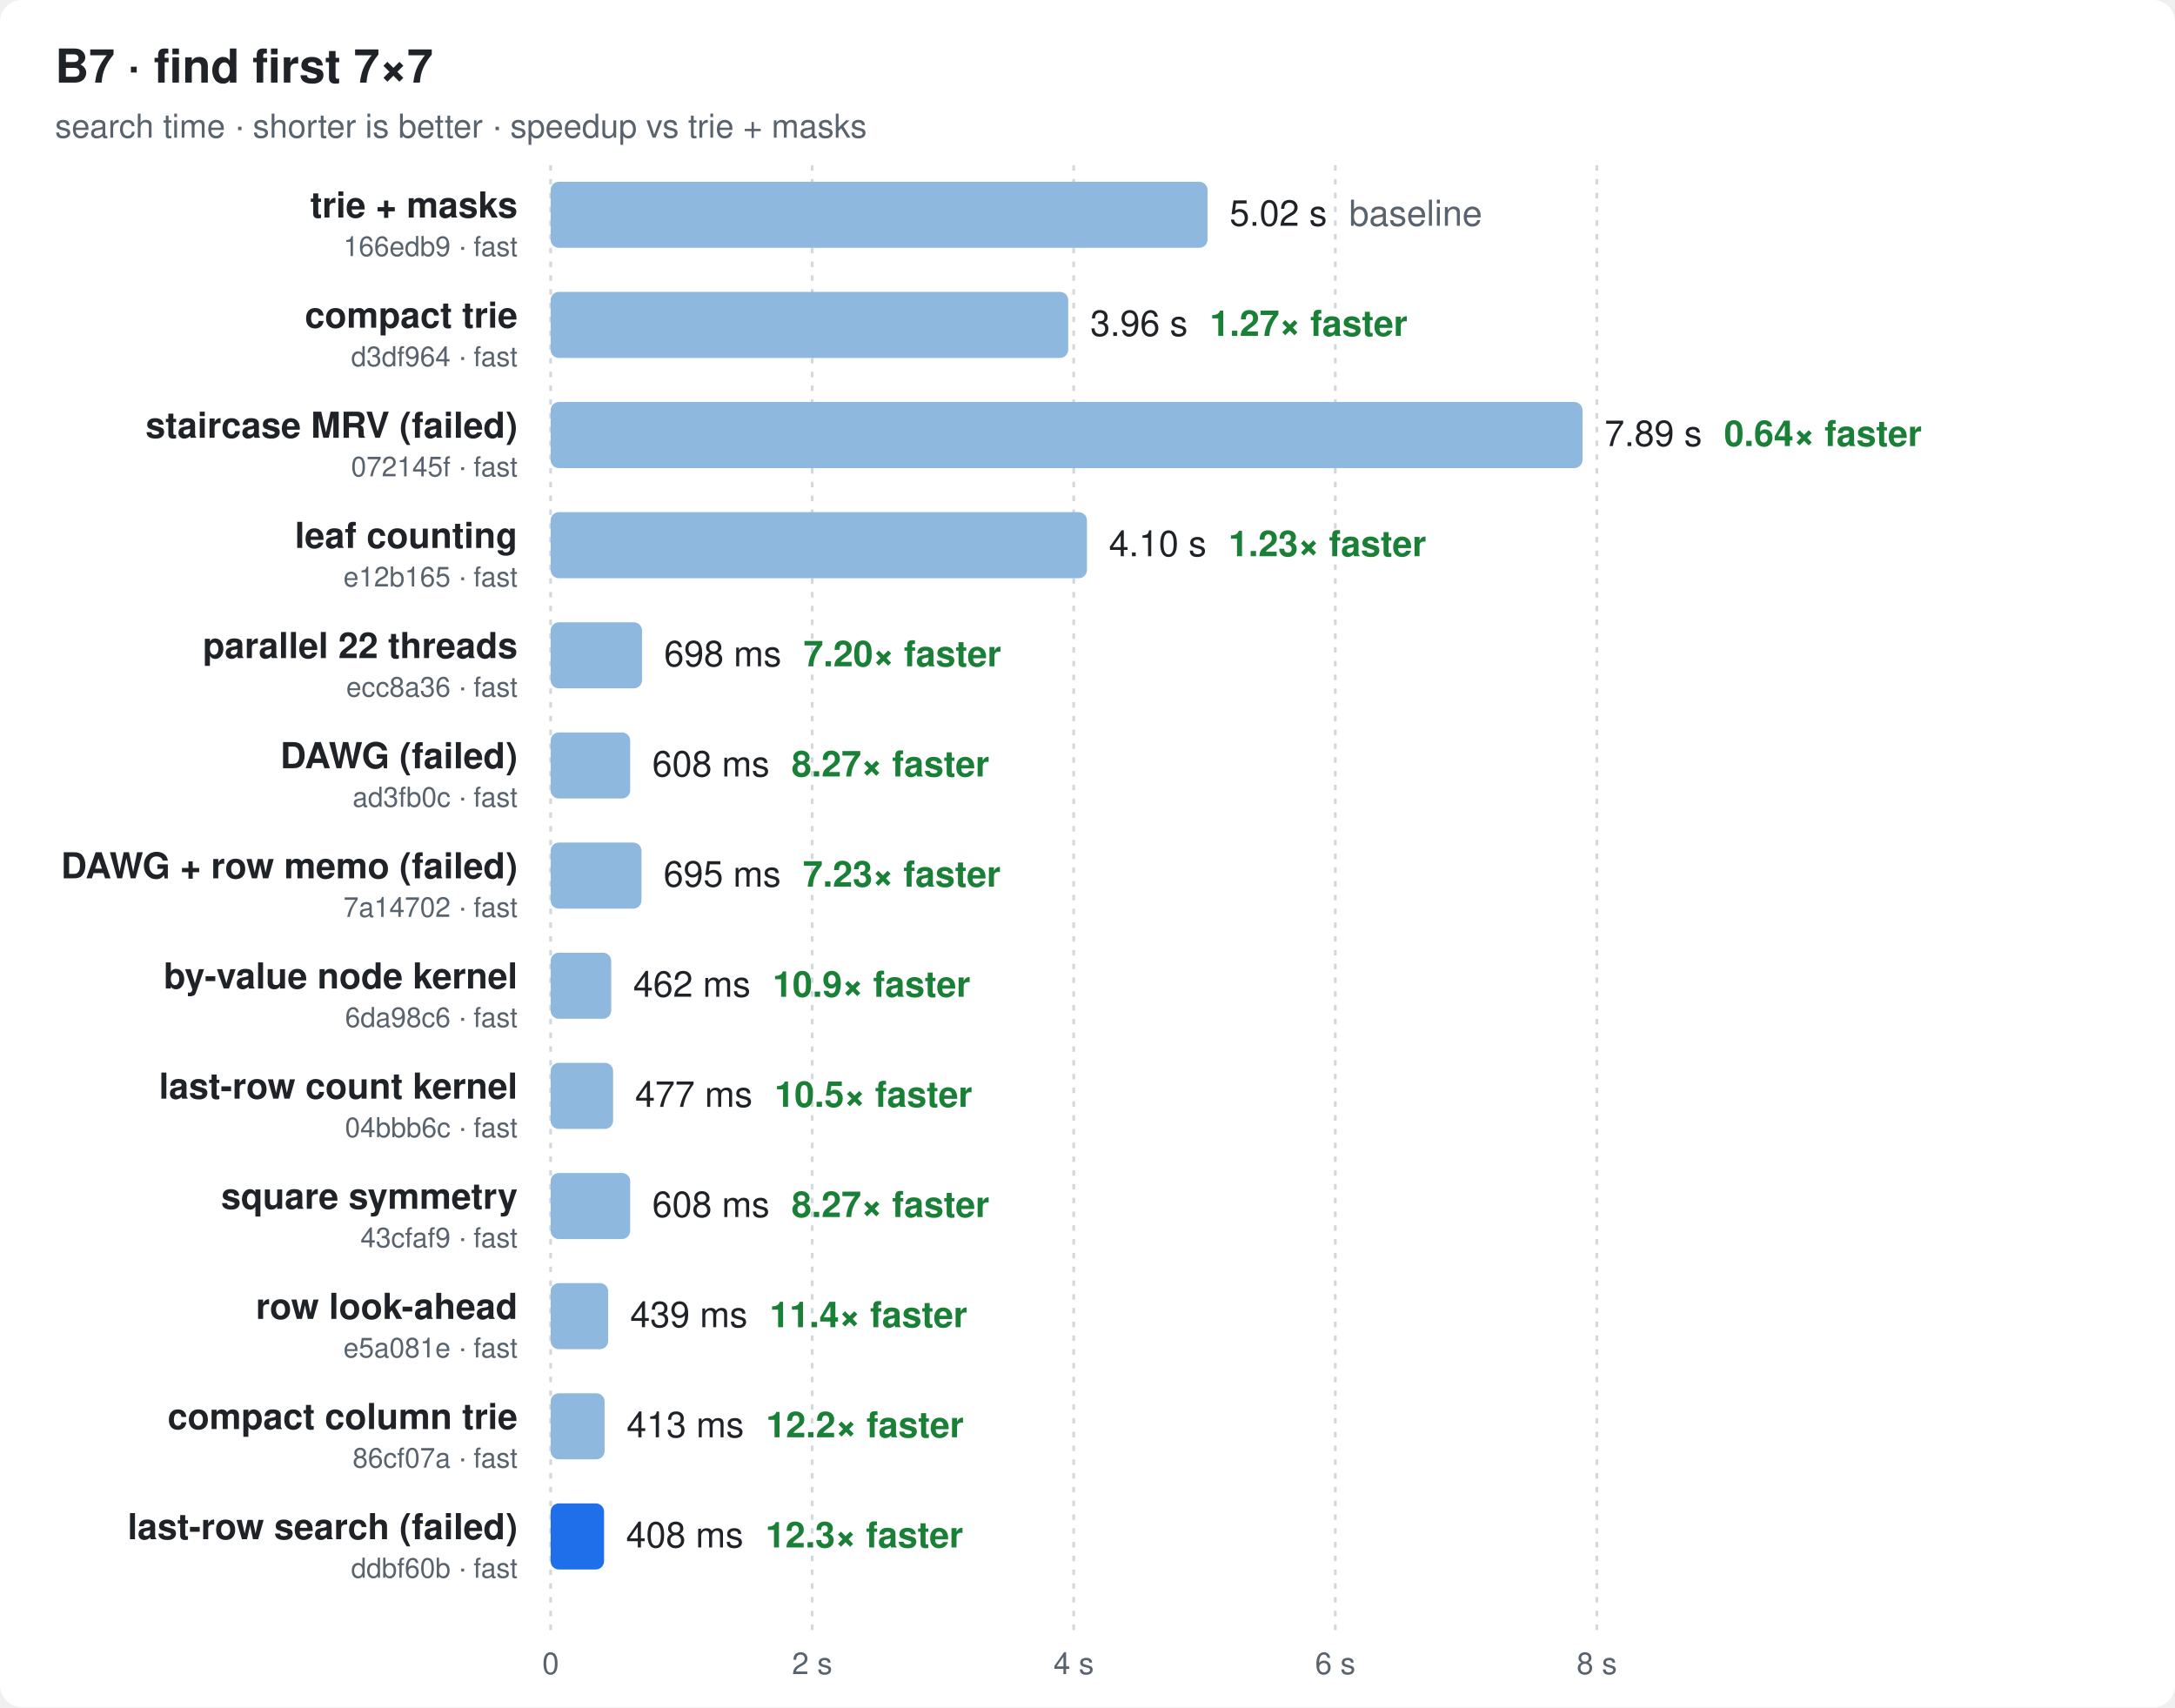
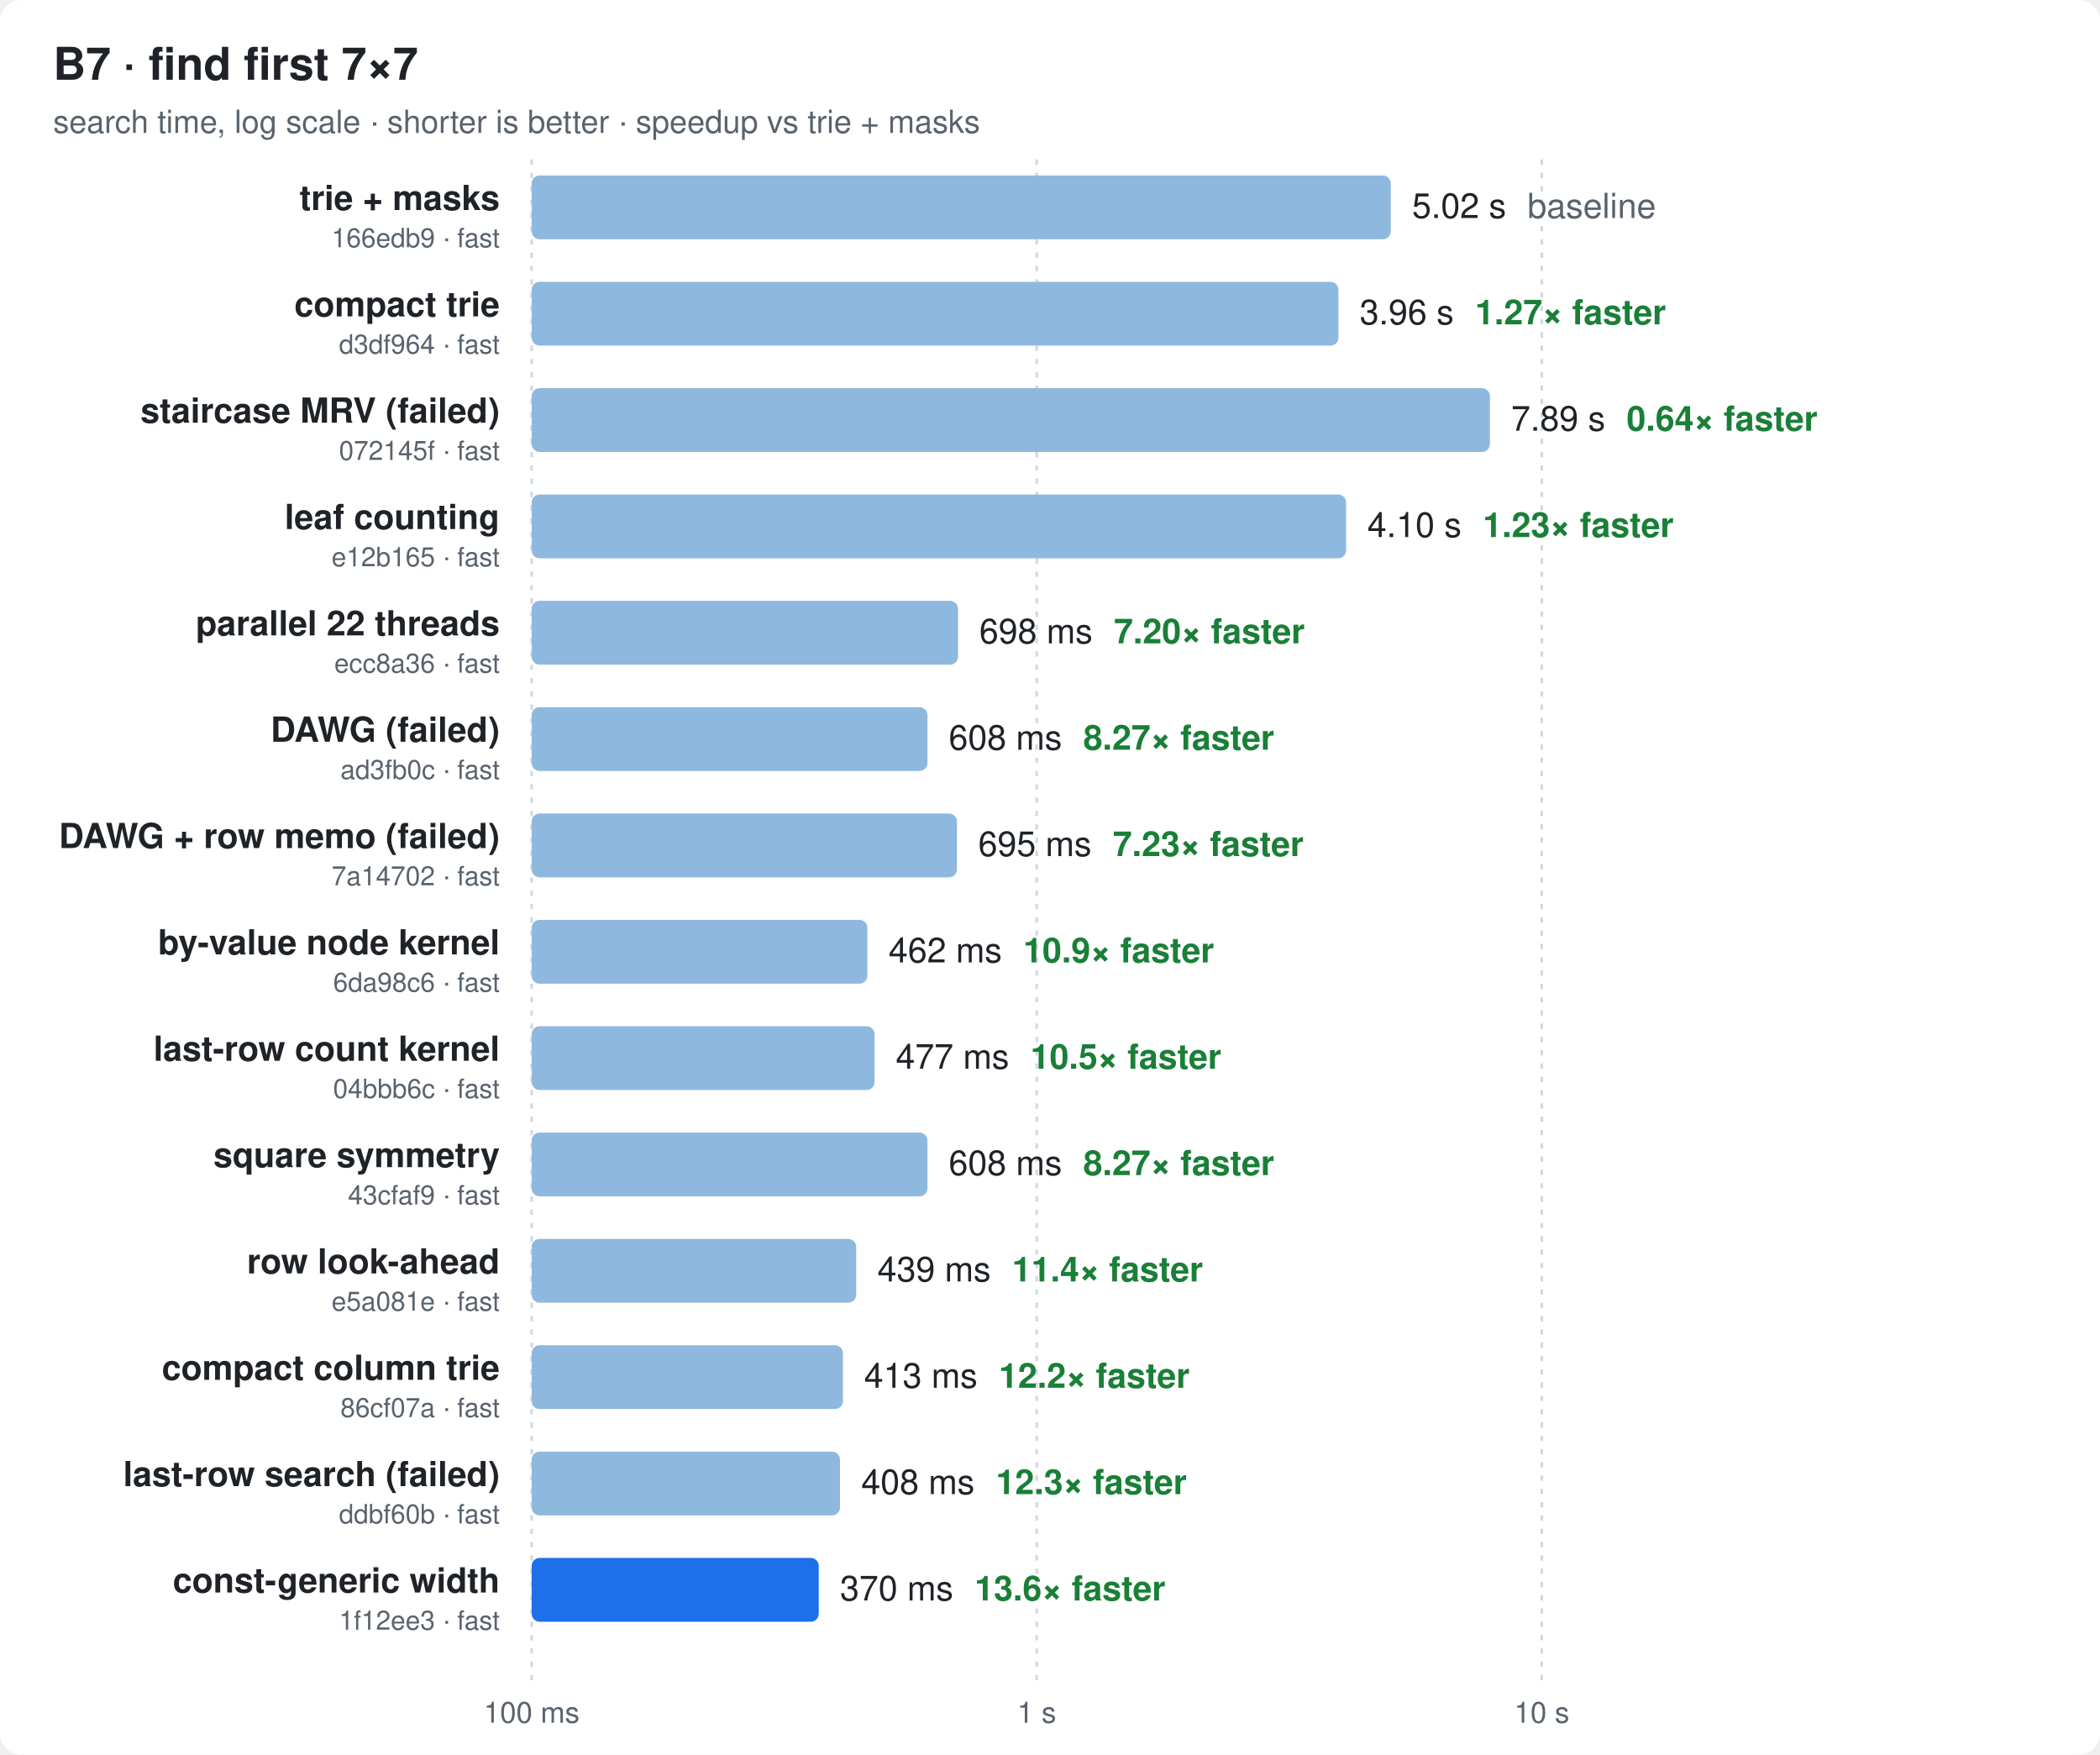
- <svg xmlns="http://www.w3.org/2000/svg" width="790" height="620" viewBox="0 0 790 620" font-family="ui-sans-serif,-apple-system,Segoe UI,Helvetica,Arial,sans-serif">
+ <svg xmlns="http://www.w3.org/2000/svg" width="790" height="660" viewBox="0 0 790 660" font-family="ui-sans-serif,-apple-system,Segoe UI,Helvetica,Arial,sans-serif">
  <style>
  .bg{fill:#ffffff} .t{fill:#1f2328} .m{fill:#59636e} .g{stroke:#d1d9e0}
  .bar{fill:#8fb8de} .best{fill:#1f6feb} .x{fill:#1a7f37;font-weight:600}
  @media (prefers-color-scheme: dark){
    .bg{fill:#0d1117} .t{fill:#e6edf3} .m{fill:#9198a1} .g{stroke:#30363d}
    .bar{fill:#2f5f8f} .best{fill:#4493f8} .x{fill:#3fb950}
  }
</style>
-   <rect class="bg" width="790" height="620" rx="8" />
+   <rect class="bg" width="790" height="660" rx="8" />
  <text class="t" x="20" y="30" font-size="17" font-weight="700">B7 · find first 7×7</text>
-   <text class="m" x="20" y="50" font-size="12">search time · shorter is better · speedup vs trie + masks</text>
-   <line class="g" x1="200.0" x2="200.0" y1="60" y2="592" stroke-dasharray="2 3" />
-   <text class="m" x="200.0" y="608" font-size="11" text-anchor="middle">0</text>
-   <line class="g" x1="295.0" x2="295.0" y1="60" y2="592" stroke-dasharray="2 3" />
-   <text class="m" x="295.0" y="608" font-size="11" text-anchor="middle">2 s</text>
-   <line class="g" x1="390.0" x2="390.0" y1="60" y2="592" stroke-dasharray="2 3" />
-   <text class="m" x="390.0" y="608" font-size="11" text-anchor="middle">4 s</text>
-   <line class="g" x1="485.0" x2="485.0" y1="60" y2="592" stroke-dasharray="2 3" />
-   <text class="m" x="485.0" y="608" font-size="11" text-anchor="middle">6 s</text>
-   <line class="g" x1="580.0" x2="580.0" y1="60" y2="592" stroke-dasharray="2 3" />
-   <text class="m" x="580.0" y="608" font-size="11" text-anchor="middle">8 s</text>
+   <text class="m" x="20" y="50" font-size="12">search time, log scale · shorter is better · speedup vs trie + masks</text>
+   <line class="g" x1="200.0" x2="200.0" y1="60" y2="632" stroke-dasharray="2 3" />
+   <text class="m" x="200.0" y="648" font-size="11" text-anchor="middle">100 ms</text>
+   <line class="g" x1="390.0" x2="390.0" y1="60" y2="632" stroke-dasharray="2 3" />
+   <text class="m" x="390.0" y="648" font-size="11" text-anchor="middle">1 s</text>
+   <line class="g" x1="580.0" x2="580.0" y1="60" y2="632" stroke-dasharray="2 3" />
+   <text class="m" x="580.0" y="648" font-size="11" text-anchor="middle">10 s</text>
  <text class="t" x="188" y="79.0" font-size="13" font-weight="600" text-anchor="end">trie + masks</text>
  <text class="m" x="188" y="93.0" font-size="10" text-anchor="end">166edb9 · fast</text>
-   <rect class="bar" x="200" y="66" width="238.6" height="24" rx="3" />
-   <text class="t" x="446.6" y="82.0" font-size="13">5.02 s<tspan class="m" dx="8">baseline</tspan>
+   <rect class="bar" x="200" y="66" width="323.2" height="24" rx="3" />
+   <text class="t" x="531.2" y="82.0" font-size="13">5.02 s<tspan class="m" dx="8">baseline</tspan>
  </text>
  <text class="t" x="188" y="119.0" font-size="13" font-weight="600" text-anchor="end">compact trie</text>
  <text class="m" x="188" y="133.0" font-size="10" text-anchor="end">d3df964 · fast</text>
-   <rect class="bar" x="200" y="106" width="188.0" height="24" rx="3" />
-   <text class="t" x="396.0" y="122.0" font-size="13">3.96 s<tspan class="x" dx="8">1.27× faster</tspan>
+   <rect class="bar" x="200" y="106" width="303.5" height="24" rx="3" />
+   <text class="t" x="511.5" y="122.0" font-size="13">3.96 s<tspan class="x" dx="8">1.27× faster</tspan>
  </text>
  <text class="t" x="188" y="159.0" font-size="13" font-weight="600" text-anchor="end">staircase MRV (failed)</text>
  <text class="m" x="188" y="173.0" font-size="10" text-anchor="end">072145f · fast</text>
-   <rect class="bar" x="200" y="146" width="374.8" height="24" rx="3" />
-   <text class="t" x="582.8" y="162.0" font-size="13">7.89 s<tspan class="x" dx="8">0.64× faster</tspan>
+   <rect class="bar" x="200" y="146" width="360.5" height="24" rx="3" />
+   <text class="t" x="568.5" y="162.0" font-size="13">7.89 s<tspan class="x" dx="8">0.64× faster</tspan>
  </text>
  <text class="t" x="188" y="199.0" font-size="13" font-weight="600" text-anchor="end">leaf counting</text>
  <text class="m" x="188" y="213.0" font-size="10" text-anchor="end">e12b165 · fast</text>
-   <rect class="bar" x="200" y="186" width="194.8" height="24" rx="3" />
-   <text class="t" x="402.8" y="202.0" font-size="13">4.10 s<tspan class="x" dx="8">1.23× faster</tspan>
+   <rect class="bar" x="200" y="186" width="306.4" height="24" rx="3" />
+   <text class="t" x="514.4" y="202.0" font-size="13">4.10 s<tspan class="x" dx="8">1.23× faster</tspan>
  </text>
  <text class="t" x="188" y="239.0" font-size="13" font-weight="600" text-anchor="end">parallel 22 threads</text>
  <text class="m" x="188" y="253.0" font-size="10" text-anchor="end">ecc8a36 · fast</text>
-   <rect class="bar" x="200" y="226" width="33.2" height="24" rx="3" />
-   <text class="t" x="241.2" y="242.0" font-size="13">698 ms<tspan class="x" dx="8">7.20× faster</tspan>
+   <rect class="bar" x="200" y="226" width="160.4" height="24" rx="3" />
+   <text class="t" x="368.4" y="242.0" font-size="13">698 ms<tspan class="x" dx="8">7.20× faster</tspan>
  </text>
  <text class="t" x="188" y="279.0" font-size="13" font-weight="600" text-anchor="end">DAWG (failed)</text>
  <text class="m" x="188" y="293.0" font-size="10" text-anchor="end">ad3fb0c · fast</text>
-   <rect class="bar" x="200" y="266" width="28.9" height="24" rx="3" />
-   <text class="t" x="236.9" y="282.0" font-size="13">608 ms<tspan class="x" dx="8">8.27× faster</tspan>
+   <rect class="bar" x="200" y="266" width="148.9" height="24" rx="3" />
+   <text class="t" x="356.9" y="282.0" font-size="13">608 ms<tspan class="x" dx="8">8.27× faster</tspan>
  </text>
  <text class="t" x="188" y="319.0" font-size="13" font-weight="600" text-anchor="end">DAWG + row memo (failed)</text>
  <text class="m" x="188" y="333.0" font-size="10" text-anchor="end">7a14702 · fast</text>
-   <rect class="bar" x="200" y="306" width="33.0" height="24" rx="3" />
-   <text class="t" x="241.0" y="322.0" font-size="13">695 ms<tspan class="x" dx="8">7.23× faster</tspan>
+   <rect class="bar" x="200" y="306" width="160.0" height="24" rx="3" />
+   <text class="t" x="368.0" y="322.0" font-size="13">695 ms<tspan class="x" dx="8">7.23× faster</tspan>
  </text>
  <text class="t" x="188" y="359.0" font-size="13" font-weight="600" text-anchor="end">by-value node kernel</text>
  <text class="m" x="188" y="373.0" font-size="10" text-anchor="end">6da98c6 · fast</text>
-   <rect class="bar" x="200" y="346" width="22.0" height="24" rx="3" />
-   <text class="t" x="230.0" y="362.0" font-size="13">462 ms<tspan class="x" dx="8">10.9× faster</tspan>
+   <rect class="bar" x="200" y="346" width="126.3" height="24" rx="3" />
+   <text class="t" x="334.3" y="362.0" font-size="13">462 ms<tspan class="x" dx="8">10.9× faster</tspan>
  </text>
  <text class="t" x="188" y="399.0" font-size="13" font-weight="600" text-anchor="end">last-row count kernel</text>
  <text class="m" x="188" y="413.0" font-size="10" text-anchor="end">04bbb6c · fast</text>
-   <rect class="bar" x="200" y="386" width="22.7" height="24" rx="3" />
-   <text class="t" x="230.7" y="402.0" font-size="13">477 ms<tspan class="x" dx="8">10.5× faster</tspan>
+   <rect class="bar" x="200" y="386" width="129.0" height="24" rx="3" />
+   <text class="t" x="337.0" y="402.0" font-size="13">477 ms<tspan class="x" dx="8">10.5× faster</tspan>
  </text>
  <text class="t" x="188" y="439.0" font-size="13" font-weight="600" text-anchor="end">square symmetry</text>
  <text class="m" x="188" y="453.0" font-size="10" text-anchor="end">43cfaf9 · fast</text>
-   <rect class="bar" x="200" y="426" width="28.9" height="24" rx="3" />
-   <text class="t" x="236.9" y="442.0" font-size="13">608 ms<tspan class="x" dx="8">8.27× faster</tspan>
+   <rect class="bar" x="200" y="426" width="148.9" height="24" rx="3" />
+   <text class="t" x="356.9" y="442.0" font-size="13">608 ms<tspan class="x" dx="8">8.27× faster</tspan>
  </text>
  <text class="t" x="188" y="479.0" font-size="13" font-weight="600" text-anchor="end">row look-ahead</text>
  <text class="m" x="188" y="493.0" font-size="10" text-anchor="end">e5a081e · fast</text>
-   <rect class="bar" x="200" y="466" width="20.9" height="24" rx="3" />
-   <text class="t" x="228.9" y="482.0" font-size="13">439 ms<tspan class="x" dx="8">11.4× faster</tspan>
+   <rect class="bar" x="200" y="466" width="122.1" height="24" rx="3" />
+   <text class="t" x="330.1" y="482.0" font-size="13">439 ms<tspan class="x" dx="8">11.4× faster</tspan>
  </text>
  <text class="t" x="188" y="519.0" font-size="13" font-weight="600" text-anchor="end">compact column trie</text>
  <text class="m" x="188" y="533.0" font-size="10" text-anchor="end">86cf07a · fast</text>
-   <rect class="bar" x="200" y="506" width="19.6" height="24" rx="3" />
-   <text class="t" x="227.6" y="522.0" font-size="13">413 ms<tspan class="x" dx="8">12.2× faster</tspan>
+   <rect class="bar" x="200" y="506" width="117.1" height="24" rx="3" />
+   <text class="t" x="325.1" y="522.0" font-size="13">413 ms<tspan class="x" dx="8">12.2× faster</tspan>
  </text>
  <text class="t" x="188" y="559.0" font-size="13" font-weight="600" text-anchor="end">last-row search (failed)</text>
  <text class="m" x="188" y="573.0" font-size="10" text-anchor="end">ddbf60b · fast</text>
-   <rect class="best" x="200" y="546" width="19.4" height="24" rx="3" />
-   <text class="t" x="227.4" y="562.0" font-size="13">408 ms<tspan class="x" dx="8">12.3× faster</tspan>
+   <rect class="bar" x="200" y="546" width="116.0" height="24" rx="3" />
+   <text class="t" x="324.0" y="562.0" font-size="13">408 ms<tspan class="x" dx="8">12.3× faster</tspan>
+   </text>
+   <text class="t" x="188" y="599.0" font-size="13" font-weight="600" text-anchor="end">const-generic width</text>
+   <text class="m" x="188" y="613.0" font-size="10" text-anchor="end">1f12ee3 · fast</text>
+   <rect class="best" x="200" y="586" width="108.0" height="24" rx="3" />
+   <text class="t" x="316.0" y="602.0" font-size="13">370 ms<tspan class="x" dx="8">13.6× faster</tspan>
  </text>
</svg>
